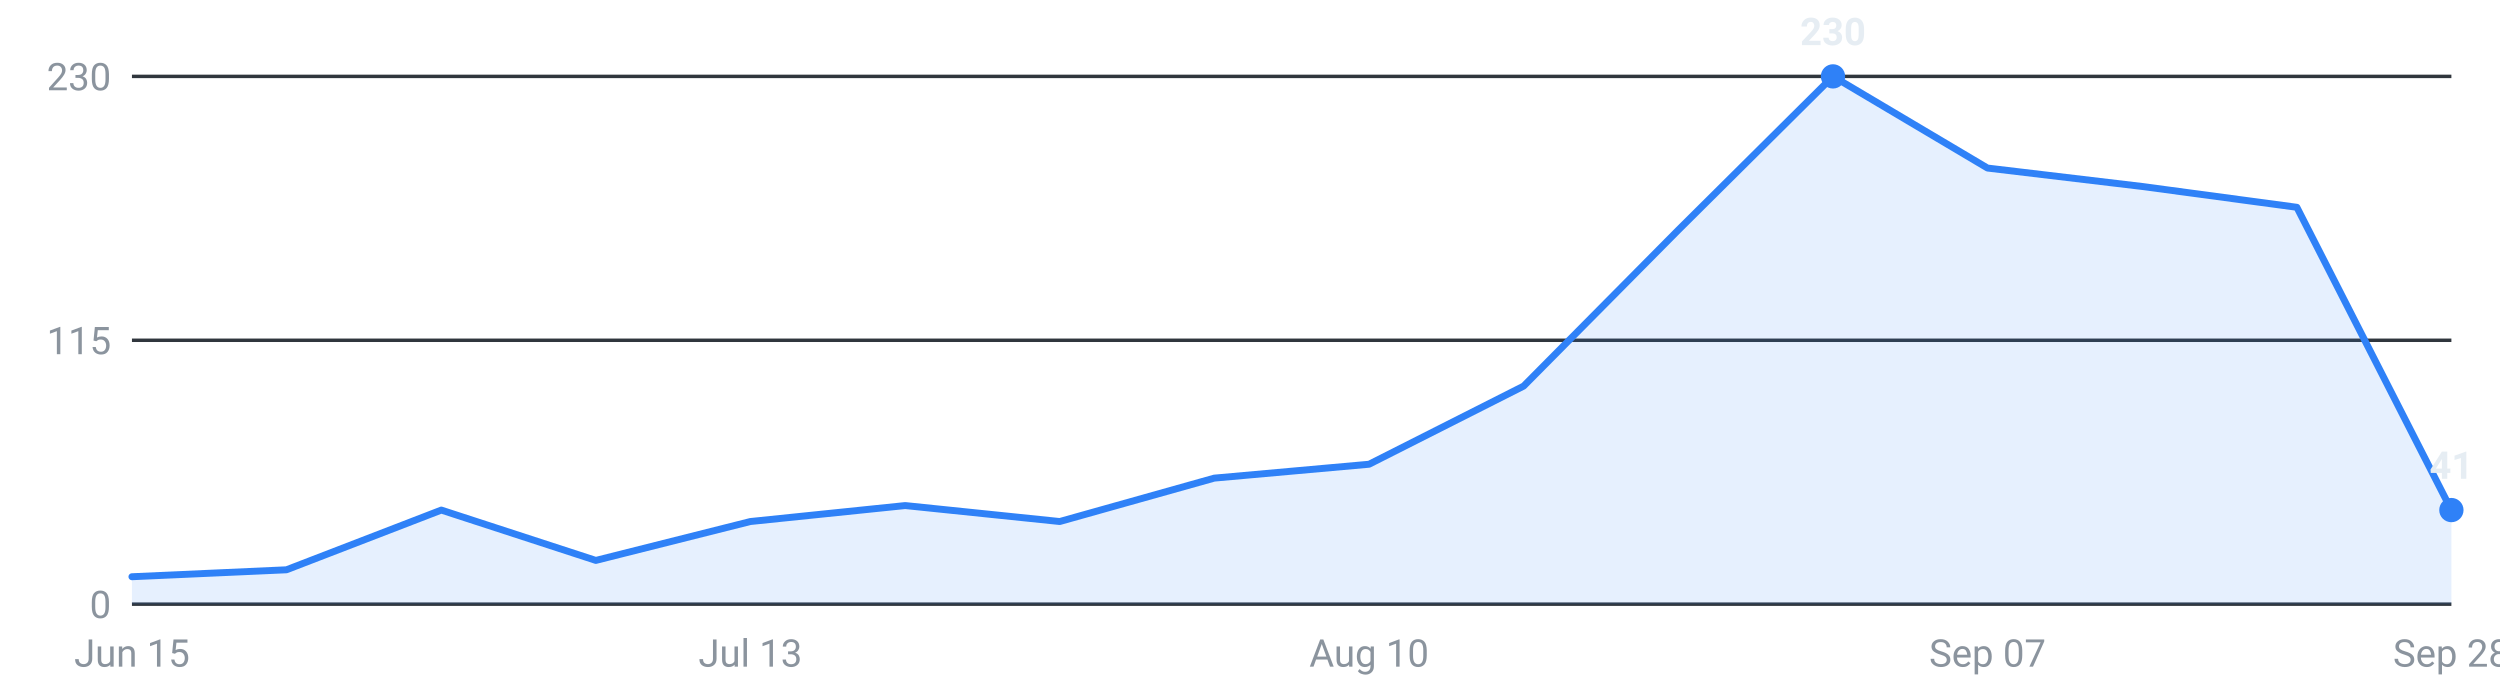
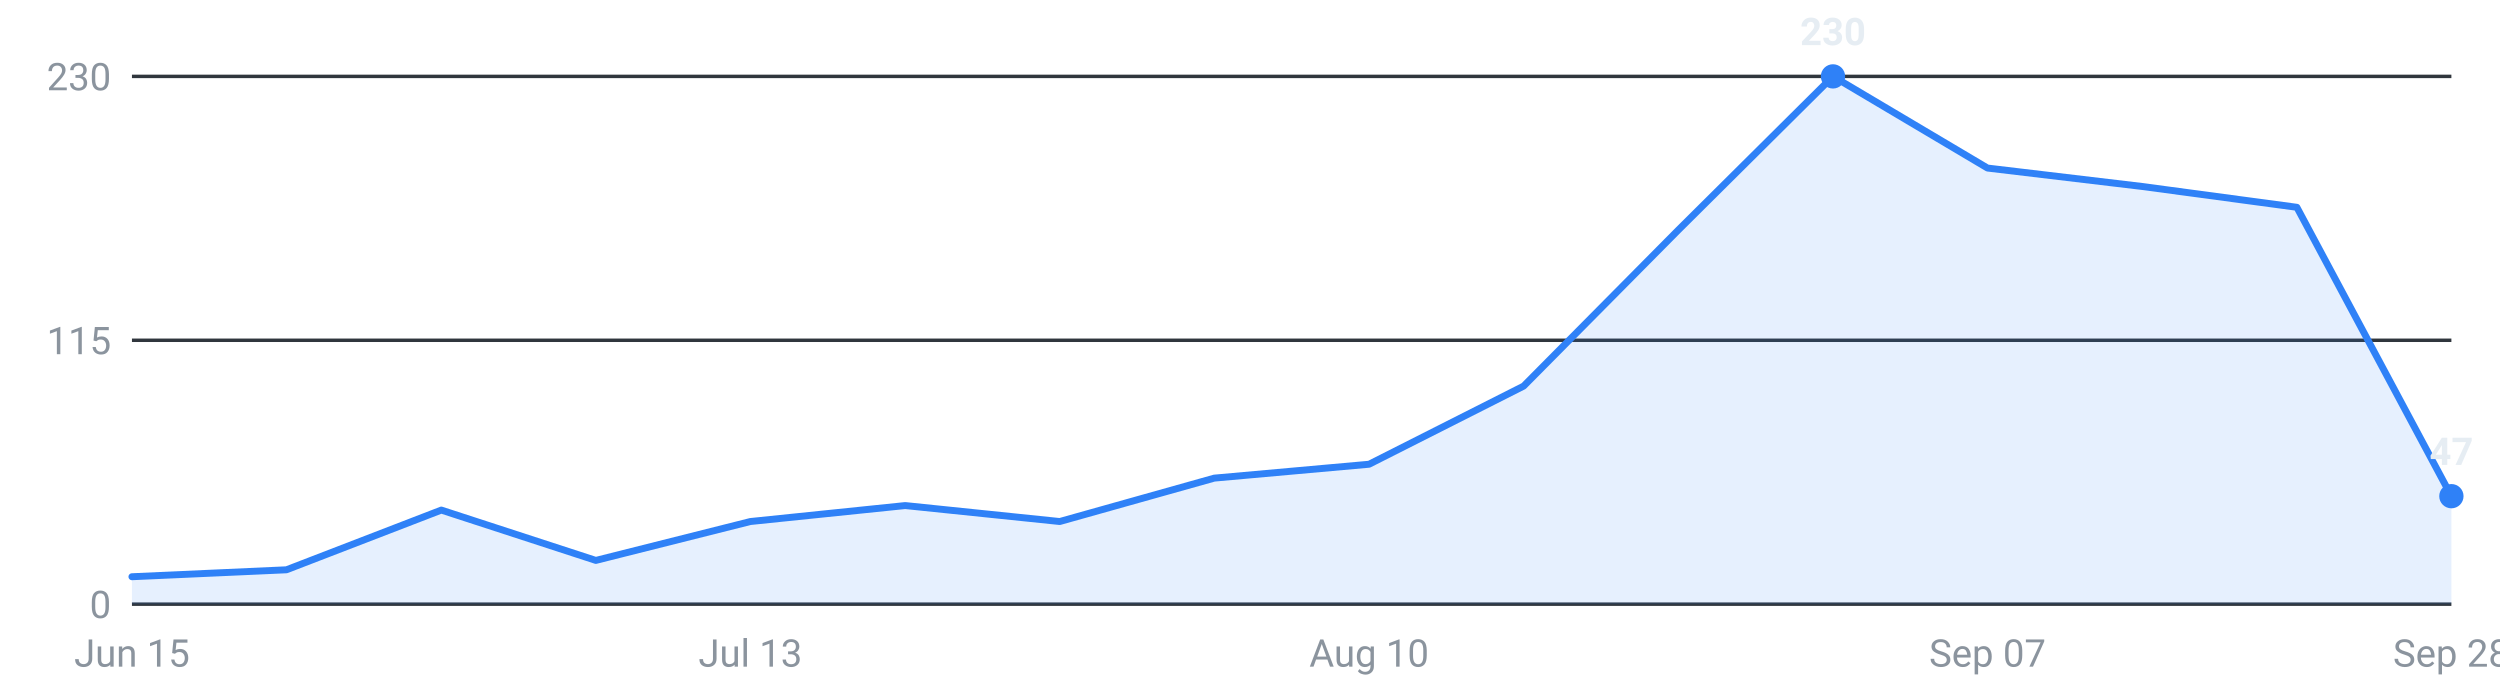
<svg xmlns="http://www.w3.org/2000/svg" viewBox="0 0 720 200" width="720" height="200" role="img" aria-label="Internships posted per week, last 16 weeks">
  <g font-family="-apple-system,Segoe UI,Roboto,sans-serif" font-size="11">
    <line x1="38" y1="174.0" x2="706" y2="174.0" stroke="#30363d" stroke-width="1" />
    <text x="32" y="178.0" text-anchor="end" fill="#8b949e">0</text>
    <line x1="38" y1="98.0" x2="706" y2="98.0" stroke="#30363d" stroke-width="1" />
    <text x="32" y="102.0" text-anchor="end" fill="#8b949e">115</text>
    <line x1="38" y1="22.0" x2="706" y2="22.0" stroke="#30363d" stroke-width="1" />
    <text x="32" y="26.0" text-anchor="end" fill="#8b949e">230</text>
-     <path d="M38.0,174 L38.0,166.1 L82.5,164.1 L127.1,146.9 L171.6,161.4 L216.1,150.2 L260.7,145.6 L305.2,150.2 L349.7,137.7 L394.3,133.7 L438.8,111.2 L483.3,66.3 L527.9,22.0 L572.4,48.4 L616.9,53.7 L661.5,59.7 L706.0,146.9 L706.0,174 Z" fill="#2f81f7" fill-opacity="0.12" />
-     <polyline points="38.0,166.1 82.5,164.1 127.1,146.9 171.6,161.4 216.1,150.2 260.7,145.6 305.2,150.2 349.7,137.7 394.3,133.7 438.8,111.2 483.3,66.3 527.9,22.0 572.4,48.4 616.9,53.7 661.5,59.7 706.0,146.9" fill="none" stroke="#2f81f7" stroke-width="2" stroke-linejoin="round" stroke-linecap="round" />
+     <path d="M38.0,174 L38.0,166.1 L82.5,164.1 L127.1,146.9 L171.6,161.4 L216.1,150.2 L260.7,145.6 L305.2,150.2 L349.7,137.7 L394.3,133.7 L438.8,111.2 L483.3,66.3 L527.9,22.0 L572.4,48.4 L616.9,53.7 L661.5,59.7 L706.0,142.9 L706.0,174 Z" fill="#2f81f7" fill-opacity="0.12" />
+     <polyline points="38.0,166.1 82.5,164.1 127.1,146.9 171.6,161.4 216.1,150.2 260.7,145.6 305.2,150.2 349.7,137.7 394.3,133.7 438.8,111.2 483.3,66.3 527.9,22.0 572.4,48.4 616.9,53.7 661.5,59.7 706.0,142.9" fill="none" stroke="#2f81f7" stroke-width="2" stroke-linejoin="round" stroke-linecap="round" />
    <circle cx="527.9" cy="22.0" r="3.5" fill="#2f81f7" />
    <text x="527.9" y="13.0" text-anchor="middle" fill="#e6edf3" font-weight="600">230</text>
-     <circle cx="706.0" cy="146.9" r="3.5" fill="#2f81f7" />
-     <text x="706.0" y="137.9" text-anchor="middle" fill="#e6edf3" font-weight="600">41</text>
+     <circle cx="706.0" cy="142.9" r="3.5" fill="#2f81f7" />
+     <text x="706.0" y="133.9" text-anchor="middle" fill="#e6edf3" font-weight="600">47</text>
    <text x="38.0" y="192" text-anchor="middle" fill="#8b949e">Jun 15</text>
    <text x="216.1" y="192" text-anchor="middle" fill="#8b949e">Jul 13</text>
    <text x="394.3" y="192" text-anchor="middle" fill="#8b949e">Aug 10</text>
    <text x="572.4" y="192" text-anchor="middle" fill="#8b949e">Sep 07</text>
    <text x="706.0" y="192" text-anchor="middle" fill="#8b949e">Sep 28</text>
  </g>
</svg>
